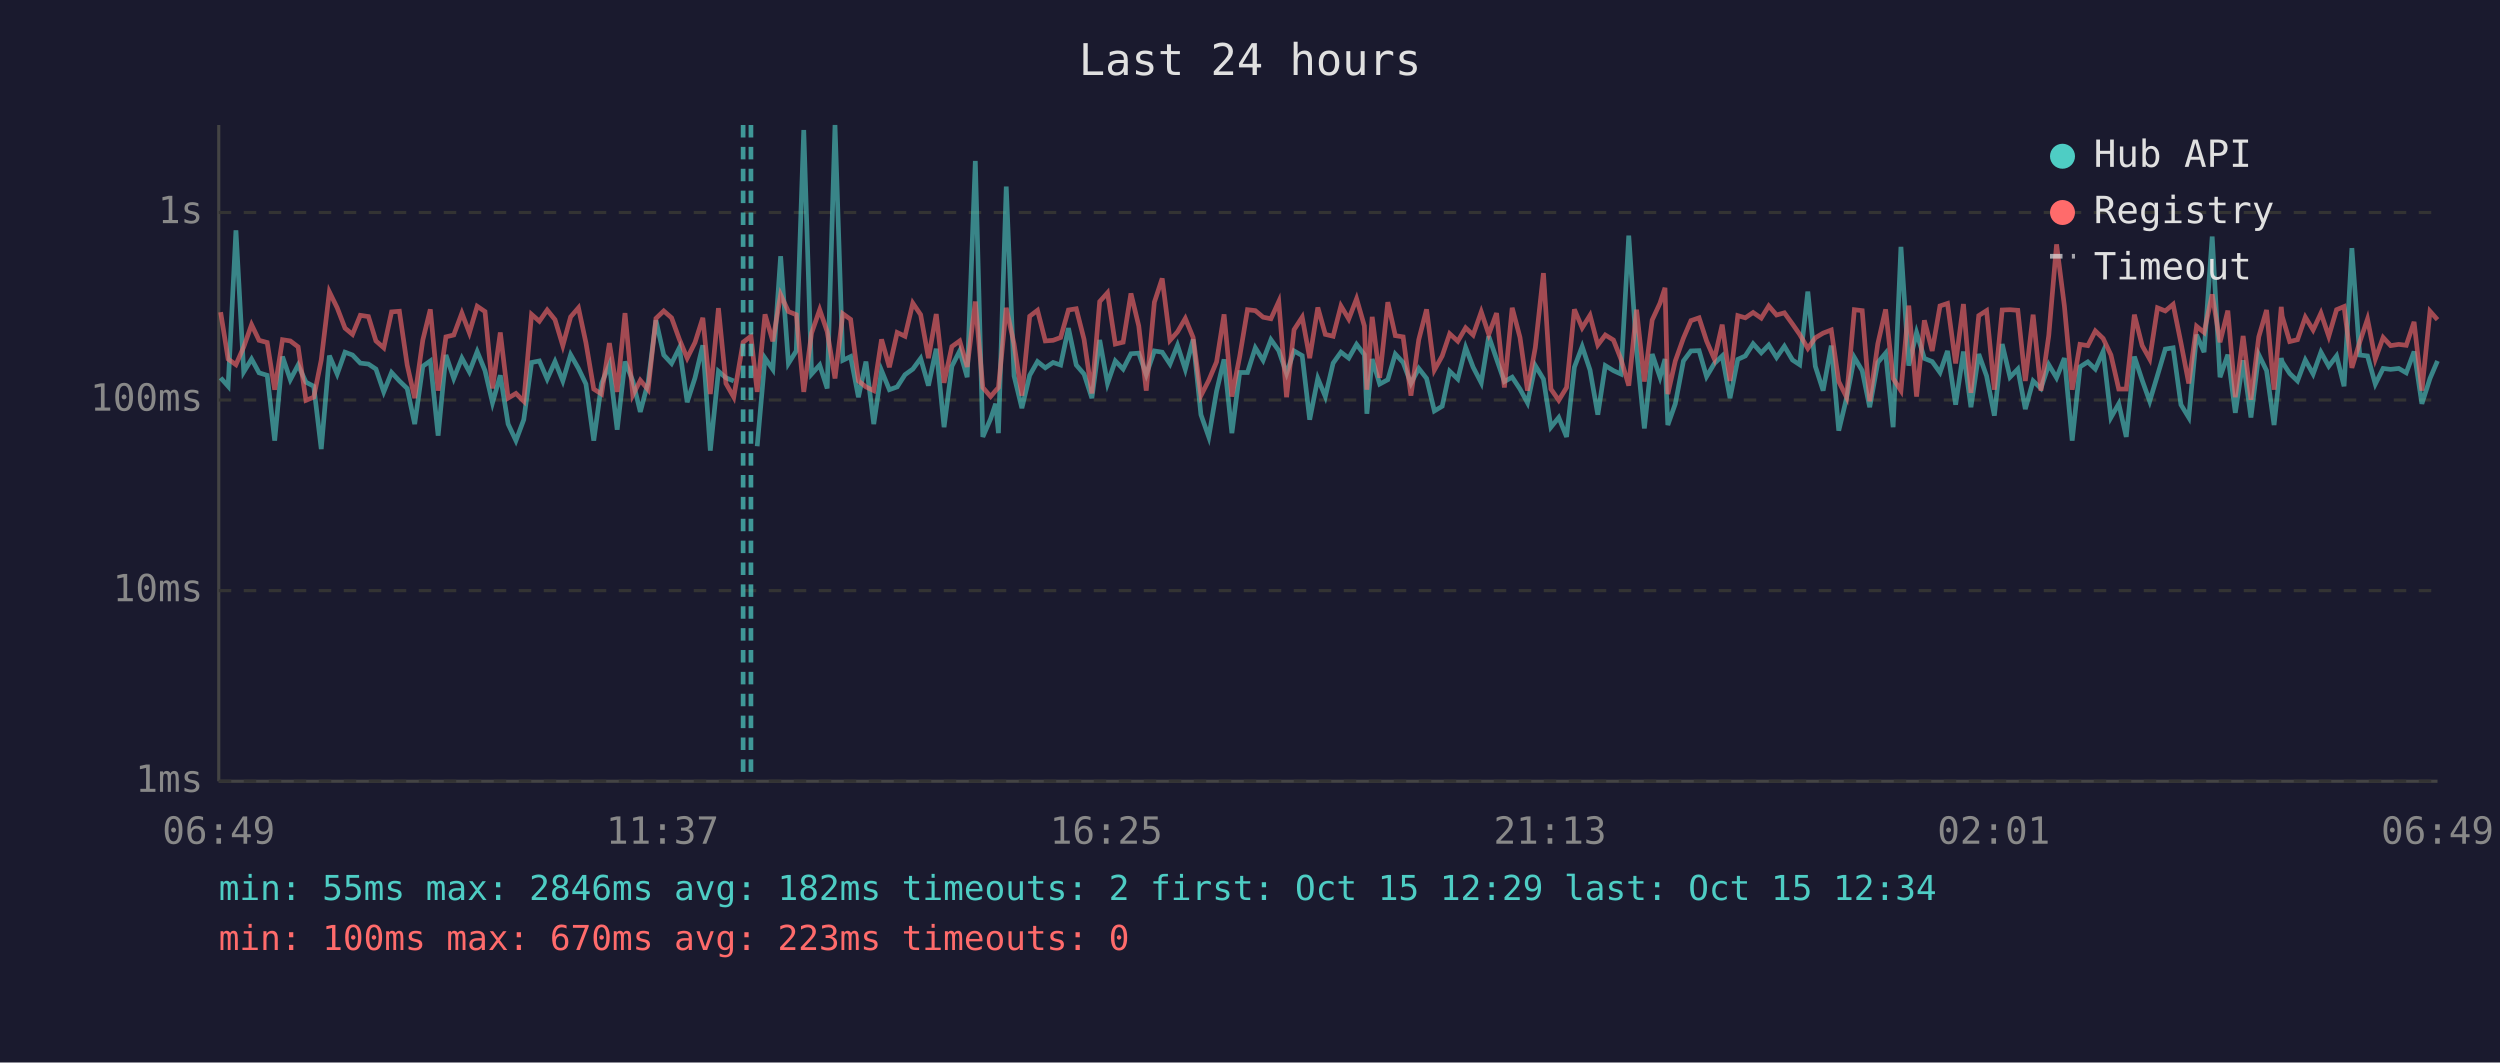
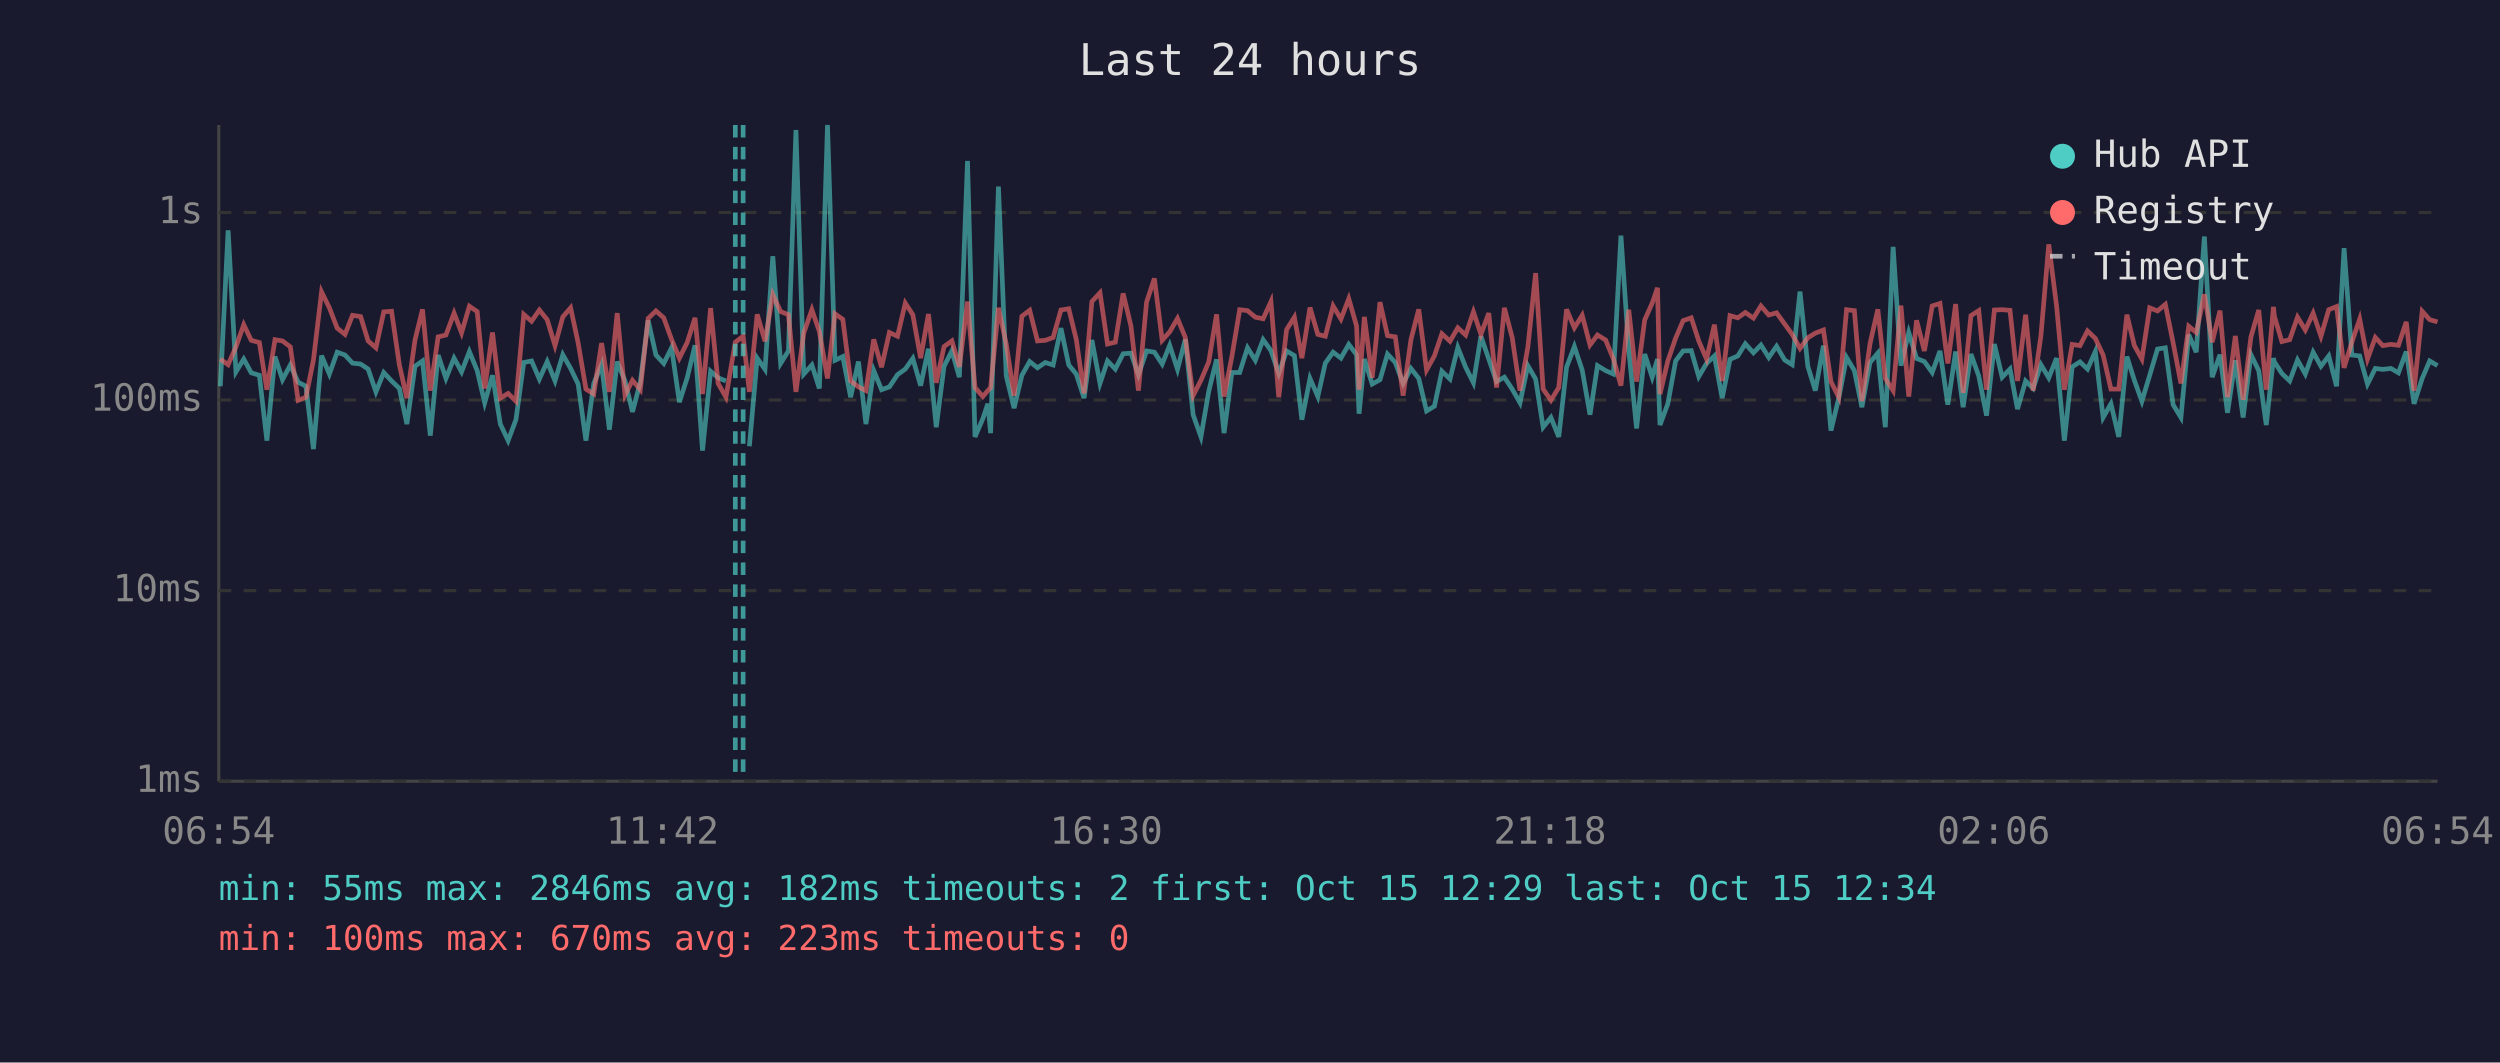
<svg xmlns="http://www.w3.org/2000/svg" viewBox="0 0 800 340" font-family="monospace" font-size="12">
  <rect width="800" height="340" fill="#1a1a2e" />
  <text x="400" y="24" fill="#e0e0e0" font-size="14" text-anchor="middle">Last 24 hours</text>
  <line x1="70" y1="40" x2="70" y2="250" stroke="#444" stroke-width="1" />
  <line x1="70" y1="250" x2="780" y2="250" stroke="#444" stroke-width="1" />
  <line x1="70" y1="250" x2="780" y2="250" stroke="#333" stroke-width="1" stroke-dasharray="4" />
  <text x="65" y="250" fill="#888" text-anchor="end" dominant-baseline="middle">1ms</text>
  <line x1="70" y1="189" x2="780" y2="189" stroke="#333" stroke-width="1" stroke-dasharray="4" />
  <text x="65" y="189" fill="#888" text-anchor="end" dominant-baseline="middle">10ms</text>
  <line x1="70" y1="128" x2="780" y2="128" stroke="#333" stroke-width="1" stroke-dasharray="4" />
  <text x="65" y="128" fill="#888" text-anchor="end" dominant-baseline="middle">100ms</text>
  <line x1="70" y1="68" x2="780" y2="68" stroke="#333" stroke-width="1" stroke-dasharray="4" />
  <text x="65" y="68" fill="#888" text-anchor="end" dominant-baseline="middle">1s</text>
-   <text x="70" y="270" fill="#888" text-anchor="middle">06:49</text>
-   <text x="212" y="270" fill="#888" text-anchor="middle">11:37</text>
-   <text x="354" y="270" fill="#888" text-anchor="middle">16:25</text>
-   <text x="496" y="270" fill="#888" text-anchor="middle">21:13</text>
-   <text x="638" y="270" fill="#888" text-anchor="middle">02:01</text>
-   <text x="780" y="270" fill="#888" text-anchor="middle">06:49</text>
-   <polyline points="70.6,120.9 73.0,123.6 75.5,73.7 78.0,119.0 80.5,114.9 82.9,119.3 85.5,120.1 87.9,141.0 90.4,114.1 92.9,121.5 95.4,116.8 97.9,122.3 100.4,123.6 102.8,143.7 105.4,113.8 107.9,119.7 110.4,112.7 112.8,113.6 115.3,116.2 117.9,116.5 120.3,118.1 122.8,125.4 125.3,119.2 127.8,121.9 130.3,124.3 132.7,135.7 135.3,117.2 137.7,115.5 140.2,139.4 142.7,113.6 145.2,121.1 147.8,114.6 150.2,119.0 152.7,112.5 155.2,118.6 157.6,128.9 160.1,120.1 162.6,135.7 165.1,141.0 167.6,134.3 170.1,116.0 172.6,115.5 175.1,121.3 177.6,115.7 180.1,121.9 182.6,113.5 185.1,117.9 187.5,122.9 190.0,141.0 192.5,122.7 195.0,116.7 197.5,137.5 200.0,115.7 202.5,121.9 204.9,131.8 207.4,122.3 209.9,102.5 212.4,113.6 214.9,116.3 217.4,111.3 219.9,128.7 222.4,120.9 224.9,110.5 227.3,144.2 229.9,118.8 232.3,120.9 234.8,121.9" fill="none" stroke="#4ecdc4" stroke-width="1.5" opacity="0.6" />
-   <polyline points="242.3,142.8 244.8,114.6 247.3,118.2 249.8,82.0 252.3,116.3 254.8,112.3 257.2,41.6 259.7,119.7 262.3,116.8 264.7,124.3 267.2,40.0 269.7,115.3 272.2,114.1 274.7,127.1 277.1,115.7 279.6,135.7 282.1,118.6 284.6,124.7 287.1,123.8 289.6,119.9 292.1,118.1 294.6,114.7 297.1,123.4 299.6,111.6 302.1,136.7 304.6,117.2 307.1,112.3 309.5,120.7 312.1,51.5 314.5,139.8 317.0,134.0 318.6,129.2 319.5,138.6 322.0,59.7 324.5,120.3 327.0,130.6 329.5,120.1 332.0,115.7 334.5,117.7 337.0,116.0 339.4,116.8 341.9,105.0 344.4,116.8 346.9,119.7 349.4,127.4 351.9,108.8 354.4,122.7 356.9,115.5 359.4,118.1 361.9,113.2 364.4,113.0 366.8,119.9 369.4,112.3 371.9,112.7 374.4,116.5 376.8,110.5 379.3,118.2 381.8,108.6 384.3,132.7 386.8,139.8 389.3,125.2 391.7,115.0 394.2,138.6 396.7,119.2 399.2,119.2 401.7,111.3 404.2,115.3 406.7,108.7 409.2,112.2 411.7,119.5 414.1,112.3 416.7,113.8 419.1,134.3 421.7,121.1 424.1,126.9 426.6,116.2 429.1,112.7 431.6,114.6 434.1,110.2 436.6,113.5 437.4,132.4 439.1,114.9 441.5,122.9 444.1,121.5 446.5,113.3 449.0,116.0 451.5,122.7 454.0,117.9 456.5,121.1 459.0,131.5 461.5,130.0 463.9,118.8 466.5,121.3 469.0,111.2 471.4,117.5 474.0,122.5 476.4,107.6 478.9,114.9 481.4,122.1 483.9,120.7 486.4,124.5 488.8,128.9 491.3,117.0 493.9,121.3 496.3,136.7 498.8,133.6 501.3,139.8 503.8,117.5 506.3,110.9 508.8,118.4 511.3,132.7 513.7,117.0 516.3,118.6 518.7,119.7 521.2,75.4 523.7,112.0 526.2,137.1 528.7,113.3 531.2,120.7 532.8,114.9 533.7,136.0 536.1,129.2 538.7,115.5 541.1,112.3 543.7,112.2 546.1,120.5 548.6,116.3 551.1,113.9 553.6,127.4 556.1,115.0 558.5,113.9 561.0,110.0 563.6,112.9 566.0,110.4 568.5,114.4 571.0,110.8 573.6,115.2 575.9,116.7 578.5,93.3 580.9,117.2 583.4,125.0 586.0,110.6 588.4,137.8 590.9,127.4 593.4,114.4 595.9,118.6 598.3,130.3 600.9,116.0 603.4,113.0 605.8,136.7 608.3,79.0 610.8,117.0 613.3,106.4 615.8,114.7 618.3,115.7 620.8,119.2 623.2,112.3 625.8,129.5 628.3,112.5 630.7,130.3 633.2,113.3 635.7,120.3 638.2,133.0 640.7,110.1 643.2,120.7 645.7,118.1 648.1,130.9 650.6,121.9 653.1,124.3 655.6,116.7 658.1,120.9 660.6,114.6 663.1,141.0 665.6,117.4 668.1,115.8 670.5,118.1 673.0,112.5 675.5,133.6 678.0,129.2 680.4,139.8 683.0,114.1 685.5,121.7 687.9,128.4 690.4,120.1 692.9,111.7 695.4,111.3 697.9,129.5 700.4,133.6 702.9,107.1 705.3,112.7 707.9,75.7 710.4,120.7 712.9,113.5 715.3,132.1 717.8,115.3 720.3,133.6 722.8,113.5 725.3,118.6 727.7,136.0 730.0,114.6 730.3,115.8 732.7,119.5 735.2,121.9 737.7,115.2 740.2,119.7 742.7,112.7 745.2,117.2 747.7,113.9 750.1,123.6 752.6,79.4 755.1,113.6 757.6,113.9 760.1,122.9 762.6,117.9 765.0,118.2 767.6,117.9 770.0,119.3 772.5,112.5 775.0,129.2 777.6,121.1 780.0,115.5" fill="none" stroke="#4ecdc4" stroke-width="1.5" opacity="0.6" />
-   <polyline points="70.6,99.9 73.0,114.9 75.5,116.7 78.0,111.0 80.5,103.9 82.9,108.9 85.5,109.6 87.9,124.7 90.4,108.7 92.9,109.1 95.4,111.0 97.9,128.1 100.4,127.1 102.8,115.2 105.4,93.4 107.9,98.5 110.4,105.0 112.8,107.0 115.3,100.9 117.9,101.3 120.3,109.1 122.8,111.3 125.3,99.8 127.8,99.6 130.3,116.8 132.7,127.4 135.3,108.8 137.7,99.0 140.2,125.0 142.7,107.8 145.2,107.2 147.8,100.2 150.2,106.5 152.7,98.0 155.2,99.7 157.6,124.3 160.1,106.4 162.6,127.4 165.1,125.9 167.6,128.4 170.1,100.6 172.6,102.8 175.1,99.2 177.6,102.3 180.1,110.6 182.6,101.4 185.1,98.5 187.5,109.7 190.0,124.5 192.5,126.1 195.0,109.8 197.5,125.4 200.0,100.2 202.5,126.4 204.9,121.7 207.4,124.7 209.9,101.9 212.4,99.5 214.9,101.7 217.4,108.6 219.9,114.6 222.4,109.6 224.9,101.7 227.3,126.1 229.9,98.6 232.3,122.7 234.8,127.1 237.8,109.5 240.3,107.6 242.3,125.4 244.8,100.6 247.3,109.2 249.8,94.3 252.3,99.7 254.8,100.7 257.2,125.4 259.7,106.6 262.3,99.1 264.7,106.1 267.2,121.1 269.7,100.4 272.2,102.2 274.7,121.9 277.1,123.8 279.6,125.0 282.1,108.6 284.6,117.5 287.1,106.4 289.6,107.6 292.1,97.0 294.6,100.7 297.1,114.6 299.6,100.5 302.1,122.5 304.6,110.9 307.1,109.1 309.5,117.4 312.1,96.5 314.5,124.0 317.0,126.9 318.6,125.0 319.5,124.0 322.0,98.5 324.5,110.1 327.0,126.6 329.5,101.2 332.0,99.3 334.5,109.1 337.0,108.9 339.4,108.0 341.9,99.2 344.4,98.8 346.9,108.6 349.4,125.9 351.9,96.5 354.4,93.7 356.9,110.1 359.4,109.5 361.9,93.9 364.4,104.3 366.8,125.0 369.4,96.7 371.9,89.1 374.4,108.9 376.8,106.2 379.3,101.9 381.8,108.0 384.3,126.6 386.8,121.7 389.3,115.8 391.7,100.6 394.2,126.9 396.7,114.1 399.2,99.1 401.7,99.4 404.2,101.5 406.7,102.0 409.2,96.5 411.7,127.1 414.1,105.5 416.7,101.5 419.1,114.6 421.7,98.4 424.1,107.0 426.6,107.6 429.1,97.9 431.6,102.1 434.1,95.6 436.6,104.3 437.4,124.7 439.1,101.4 441.5,120.9 444.1,96.7 446.5,107.4 449.0,107.8 451.5,126.6 454.0,108.7 456.5,99.0 459.0,118.4 461.5,113.9 463.9,106.8 466.5,109.2 469.0,104.9 471.4,107.2 474.0,99.8 476.4,107.0 478.9,100.2 481.4,124.0 483.9,98.5 486.4,108.0 488.8,125.0 491.3,111.2 493.9,87.4 496.3,124.5 498.8,128.1 501.3,124.0 503.8,99.0 506.3,104.9 508.8,100.9 511.3,110.4 513.7,107.2 516.3,108.8 518.7,114.9 521.2,123.4 523.7,99.1 526.2,122.1 528.7,102.4 531.2,97.0 532.8,92.1 533.7,126.1 536.1,115.5 538.7,108.2 541.1,102.6 543.7,101.7 546.1,109.1 548.6,114.9 551.1,103.9 553.6,121.9 556.1,101.0 558.5,101.7 561.0,100.0 563.6,101.8 566.0,97.9 568.5,100.8 571.0,100.1 573.6,103.7 575.9,107.0 578.5,111.5 580.9,108.1 583.4,106.6 586.0,105.6 588.4,122.1 590.9,127.1 593.4,99.1 595.9,99.4 598.3,128.4 600.9,110.0 603.4,99.0 605.8,121.1 608.3,125.0 610.8,97.8 613.3,126.9 615.8,102.5 618.3,112.3 620.8,97.9 623.2,97.1 625.8,116.3 628.3,97.3 630.7,125.7 633.2,101.0 635.7,99.4 638.2,124.7 640.7,99.2 643.2,99.1 645.7,99.3 648.1,121.9 650.6,100.7 653.1,125.0 655.6,107.4 658.1,78.2 660.6,97.9 663.1,124.7 665.6,110.2 668.1,110.6 670.5,105.9 673.0,108.3 675.5,113.6 678.0,124.5 680.4,124.5 683.0,100.7 685.5,110.6 687.9,114.9 690.4,98.5 692.9,99.5 695.4,97.4 697.9,109.7 700.4,122.7 702.9,104.4 705.3,106.4 707.9,94.2 710.4,109.5 712.9,99.4 715.3,127.1 717.8,107.5 720.3,127.9 722.8,107.8 725.3,99.2 727.7,124.7 730.0,98.2 730.3,101.2 732.7,109.3 735.2,108.7 737.7,101.5 740.2,105.6 742.7,100.2 745.2,107.6 747.7,99.1 750.1,98.1 752.6,117.7 755.1,109.5 757.6,102.1 760.1,114.9 762.6,108.0 765.0,110.6 767.6,110.2 770.0,110.5 772.5,103.0 775.0,125.0 777.6,99.6 780.0,102.3" fill="none" stroke="#ff6b6b" stroke-width="1.5" opacity="0.6" />
+   <text x="70" y="270" fill="#888" text-anchor="middle">06:54</text>
+   <text x="212" y="270" fill="#888" text-anchor="middle">11:42</text>
+   <text x="354" y="270" fill="#888" text-anchor="middle">16:30</text>
+   <text x="496" y="270" fill="#888" text-anchor="middle">21:18</text>
+   <text x="638" y="270" fill="#888" text-anchor="middle">02:06</text>
+   <text x="780" y="270" fill="#888" text-anchor="middle">06:54</text>
+   <polyline points="70.5,123.6 73.0,73.7 75.5,119.0 78.0,114.9 80.4,119.3 83.0,120.1 85.4,141.0 88.0,114.1 90.4,121.5 92.9,116.8 95.4,122.3 97.9,123.6 100.3,143.7 102.9,113.8 105.4,119.7 107.9,112.7 110.4,113.6 112.8,116.2 115.4,116.5 117.8,118.1 120.3,125.4 122.8,119.2 125.3,121.9 127.8,124.3 130.2,135.7 132.8,117.2 135.2,115.5 137.7,139.4 140.2,113.6 142.7,121.1 145.3,114.6 147.7,119.0 150.2,112.5 152.7,118.6 155.1,128.9 157.6,120.1 160.1,135.7 162.6,141.0 165.1,134.3 167.6,116.0 170.1,115.5 172.6,121.3 175.1,115.7 177.6,121.9 180.1,113.5 182.6,117.9 185.0,122.9 187.5,141.0 190.0,122.7 192.5,116.7 195.0,137.5 197.5,115.7 200.0,121.9 202.4,131.8 204.9,122.3 207.4,102.5 209.9,113.6 212.4,116.3 214.9,111.3 217.4,128.7 219.9,120.9 222.4,110.5 224.8,144.2 227.4,118.8 229.8,120.9 232.3,121.9" fill="none" stroke="#4ecdc4" stroke-width="1.5" opacity="0.6" />
+   <polyline points="239.8,142.8 242.3,114.6 244.8,118.2 247.3,82.0 249.8,116.3 252.3,112.3 254.7,41.6 257.2,119.7 259.8,116.8 262.2,124.3 264.8,40.0 267.2,115.3 269.7,114.1 272.2,127.1 274.7,115.7 277.1,135.7 279.6,118.6 282.1,124.7 284.6,123.8 287.2,119.9 289.7,118.1 292.1,114.7 294.6,123.4 297.1,111.6 299.6,136.7 302.1,117.2 304.6,112.3 307.0,120.7 309.6,51.5 312.0,139.8 314.5,134.0 316.1,129.2 317.0,138.6 319.5,59.7 322.0,120.3 324.5,130.6 327.0,120.1 329.5,115.7 332.0,117.7 334.5,116.0 337.0,116.8 339.5,105.0 342.0,116.8 344.4,119.7 346.9,127.4 349.4,108.8 352.0,122.7 354.4,115.5 356.9,118.1 359.4,113.2 361.9,113.0 364.3,119.9 366.9,112.3 369.4,112.7 371.9,116.5 374.3,110.5 376.8,118.2 379.3,108.6 381.8,132.7 384.3,139.8 386.8,125.2 389.3,115.0 391.7,138.6 394.2,119.2 396.7,119.2 399.2,111.3 401.7,115.3 404.2,108.7 406.7,112.2 409.2,119.5 411.7,112.3 414.2,113.8 416.6,134.3 419.2,121.1 421.7,126.9 424.1,116.2 426.6,112.7 429.1,114.6 431.6,110.2 434.1,113.5 434.9,132.4 436.6,114.9 439.1,122.9 441.6,121.5 444.0,113.3 446.5,116.0 449.0,122.7 451.5,117.9 454.0,121.1 456.5,131.5 459.0,130.0 461.4,118.8 464.0,121.3 466.5,111.2 469.0,117.5 471.5,122.5 473.9,107.6 476.4,114.9 478.9,122.1 481.4,120.7 483.9,124.5 486.4,128.9 488.9,117.0 491.4,121.3 493.8,136.7 496.3,133.6 498.8,139.8 501.3,117.5 503.8,110.9 506.3,118.4 508.8,132.7 511.2,117.0 513.8,118.6 516.3,119.7 518.7,75.4 521.2,112.0 523.7,137.1 526.3,113.3 528.7,120.7 530.4,114.9 531.2,136.0 533.7,129.2 536.2,115.5 538.6,112.3 541.2,112.2 543.6,120.5 546.1,116.3 548.6,113.9 551.1,127.4 553.6,115.0 556.1,113.9 558.5,110.0 561.1,112.9 563.5,110.4 566.0,114.4 568.5,110.8 571.1,115.2 573.5,116.7 576.0,93.3 578.5,117.2 580.9,125.0 583.5,110.6 585.9,137.8 588.4,127.4 590.9,114.4 593.4,118.6 595.8,130.3 598.4,116.0 600.9,113.0 603.3,136.7 605.8,79.0 608.3,117.0 610.8,106.4 613.3,114.7 615.8,115.7 618.3,119.2 620.8,112.3 623.3,129.5 625.8,112.5 628.2,130.3 630.7,113.3 633.2,120.3 635.7,133.0 638.2,110.1 640.7,120.7 643.2,118.1 645.6,130.9 648.2,121.9 650.6,124.3 653.1,116.7 655.6,120.9 658.1,114.6 660.6,141.0 663.1,117.4 665.6,115.8 668.0,118.1 670.5,112.5 673.0,133.6 675.5,129.2 678.0,139.8 680.6,114.1 683.0,121.7 685.4,128.4 687.9,120.1 690.4,111.7 692.9,111.3 695.4,129.5 697.9,133.6 700.4,107.1 702.8,112.7 705.4,75.7 707.9,120.7 710.4,113.5 712.8,132.1 715.3,115.3 717.8,133.6 720.3,113.5 722.8,118.6 725.2,136.0 727.5,114.6 727.8,115.8 730.2,119.5 732.7,121.9 735.2,115.2 737.7,119.7 740.2,112.7 742.7,117.2 745.2,113.9 747.7,123.6 750.1,79.4 752.6,113.6 755.1,113.9 757.6,122.9 760.1,117.9 762.5,118.2 765.1,117.9 767.5,119.3 770.0,112.5 772.5,129.2 775.1,121.1 777.5,115.5 780.0,117.0" fill="none" stroke="#4ecdc4" stroke-width="1.5" opacity="0.6" />
+   <polyline points="70.5,114.9 73.0,116.7 75.5,111.0 78.0,103.9 80.4,108.9 83.0,109.6 85.4,124.7 88.0,108.7 90.4,109.1 92.9,111.0 95.4,128.1 97.9,127.1 100.3,115.2 102.9,93.4 105.4,98.5 107.9,105.0 110.4,107.0 112.8,100.9 115.4,101.3 117.8,109.1 120.3,111.3 122.8,99.8 125.3,99.6 127.8,116.8 130.2,127.4 132.8,108.8 135.2,99.0 137.7,125.0 140.2,107.8 142.7,107.2 145.3,100.2 147.7,106.5 150.2,98.0 152.7,99.7 155.1,124.3 157.6,106.4 160.1,127.4 162.6,125.9 165.1,128.4 167.6,100.6 170.1,102.8 172.6,99.2 175.1,102.3 177.6,110.6 180.1,101.4 182.6,98.5 185.0,109.7 187.5,124.5 190.0,126.1 192.5,109.8 195.0,125.4 197.5,100.2 200.0,126.4 202.4,121.7 204.9,124.7 207.4,101.9 209.9,99.5 212.4,101.7 214.9,108.6 217.4,114.6 219.9,109.6 222.4,101.7 224.8,126.1 227.4,98.6 229.8,122.7 232.3,127.1 235.3,109.5 237.8,107.6 239.8,125.4 242.3,100.6 244.8,109.2 247.3,94.3 249.8,99.7 252.3,100.7 254.7,125.4 257.2,106.6 259.8,99.1 262.2,106.1 264.8,121.1 267.2,100.4 269.7,102.2 272.2,121.9 274.7,123.8 277.1,125.0 279.6,108.6 282.1,117.5 284.6,106.4 287.2,107.6 289.7,97.0 292.1,100.7 294.6,114.6 297.1,100.5 299.6,122.5 302.1,110.9 304.6,109.1 307.0,117.4 309.6,96.5 312.0,124.0 314.5,126.9 316.1,125.0 317.0,124.0 319.5,98.5 322.0,110.1 324.5,126.6 327.0,101.2 329.5,99.3 332.0,109.1 334.5,108.9 337.0,108.0 339.5,99.2 342.0,98.8 344.4,108.6 346.9,125.9 349.4,96.5 352.0,93.7 354.4,110.1 356.9,109.5 359.4,93.9 361.9,104.3 364.3,125.0 366.9,96.7 369.4,89.1 371.9,108.9 374.3,106.2 376.8,101.9 379.3,108.0 381.8,126.6 384.3,121.7 386.8,115.8 389.3,100.6 391.7,126.9 394.2,114.1 396.7,99.1 399.2,99.4 401.7,101.5 404.2,102.0 406.7,96.5 409.2,127.1 411.7,105.5 414.2,101.5 416.6,114.6 419.2,98.4 421.7,107.0 424.1,107.6 426.6,97.9 429.1,102.1 431.6,95.6 434.1,104.3 434.9,124.7 436.6,101.4 439.1,120.9 441.6,96.7 444.0,107.4 446.5,107.8 449.0,126.6 451.5,108.7 454.0,99.0 456.5,118.4 459.0,113.9 461.4,106.8 464.0,109.2 466.5,104.9 469.0,107.2 471.5,99.8 473.9,107.0 476.4,100.2 478.9,124.0 481.4,98.5 483.9,108.0 486.4,125.0 488.9,111.2 491.4,87.4 493.8,124.5 496.3,128.1 498.8,124.0 501.3,99.0 503.8,104.9 506.3,100.9 508.8,110.4 511.2,107.2 513.8,108.8 516.3,114.9 518.7,123.4 521.2,99.1 523.7,122.1 526.3,102.4 528.7,97.0 530.4,92.1 531.2,126.1 533.7,115.5 536.2,108.2 538.6,102.6 541.2,101.7 543.6,109.1 546.1,114.9 548.6,103.9 551.1,121.9 553.6,101.0 556.1,101.7 558.5,100.0 561.1,101.8 563.5,97.9 566.0,100.8 568.5,100.1 571.1,103.7 573.5,107.0 576.0,111.5 578.5,108.1 580.9,106.6 583.5,105.6 585.9,122.1 588.4,127.1 590.9,99.1 593.4,99.4 595.8,128.4 598.4,110.0 600.9,99.0 603.3,121.1 605.8,125.0 608.3,97.8 610.8,126.9 613.3,102.5 615.8,112.3 618.3,97.9 620.8,97.1 623.3,116.3 625.8,97.3 628.2,125.7 630.7,101.0 633.2,99.4 635.7,124.7 638.2,99.2 640.7,99.1 643.2,99.3 645.6,121.9 648.2,100.7 650.6,125.0 653.1,107.4 655.6,78.2 658.1,97.9 660.6,124.7 663.1,110.2 665.6,110.6 668.0,105.9 670.5,108.3 673.0,113.6 675.5,124.5 678.0,124.5 680.6,100.7 683.0,110.6 685.4,114.9 687.9,98.5 690.4,99.5 692.9,97.4 695.4,109.7 697.9,122.7 700.4,104.4 702.8,106.4 705.4,94.2 707.9,109.5 710.4,99.4 712.8,127.1 715.3,107.5 717.8,127.9 720.3,107.8 722.8,99.2 725.2,124.7 727.5,98.2 727.8,101.2 730.2,109.3 732.7,108.7 735.2,101.5 737.7,105.6 740.2,100.2 742.7,107.6 745.2,99.1 747.7,98.1 750.1,117.7 752.6,109.5 755.1,102.1 757.6,114.9 760.1,108.0 762.5,110.6 765.1,110.2 767.5,110.5 770.0,103.0 772.5,125.0 775.1,99.6 777.5,102.3 780.0,103.0" fill="none" stroke="#ff6b6b" stroke-width="1.5" opacity="0.6" />
+   <line x1="235.3" y1="40" x2="235.3" y2="250" stroke="#4ecdc4" stroke-width="1.5" stroke-dasharray="4,3" opacity="0.7" />
  <line x1="237.8" y1="40" x2="237.8" y2="250" stroke="#4ecdc4" stroke-width="1.5" stroke-dasharray="4,3" opacity="0.7" />
-   <line x1="240.3" y1="40" x2="240.3" y2="250" stroke="#4ecdc4" stroke-width="1.5" stroke-dasharray="4,3" opacity="0.7" />
  <circle cx="660" cy="50" r="4" fill="#4ecdc4" />
  <text x="670" y="50" fill="#e0e0e0" dominant-baseline="middle">Hub API</text>
  <circle cx="660" cy="68" r="4" fill="#ff6b6b" />
  <text x="670" y="68" fill="#e0e0e0" dominant-baseline="middle">Registry</text>
  <line x1="656" y1="82" x2="664" y2="82" stroke="#e0e0e0" stroke-width="1.5" stroke-dasharray="4,3" opacity="0.7" />
  <text x="670" y="86" fill="#e0e0e0" dominant-baseline="middle">Timeout</text>
  <text x="70" y="288" fill="#4ecdc4" font-size="11">min: 55ms  max: 2846ms  avg: 182ms  timeouts: 2  first: Oct 15 12:29  last: Oct 15 12:34</text>
  <text x="70" y="304" fill="#ff6b6b" font-size="11">min: 100ms  max: 670ms  avg: 223ms  timeouts: 0</text>
</svg>
